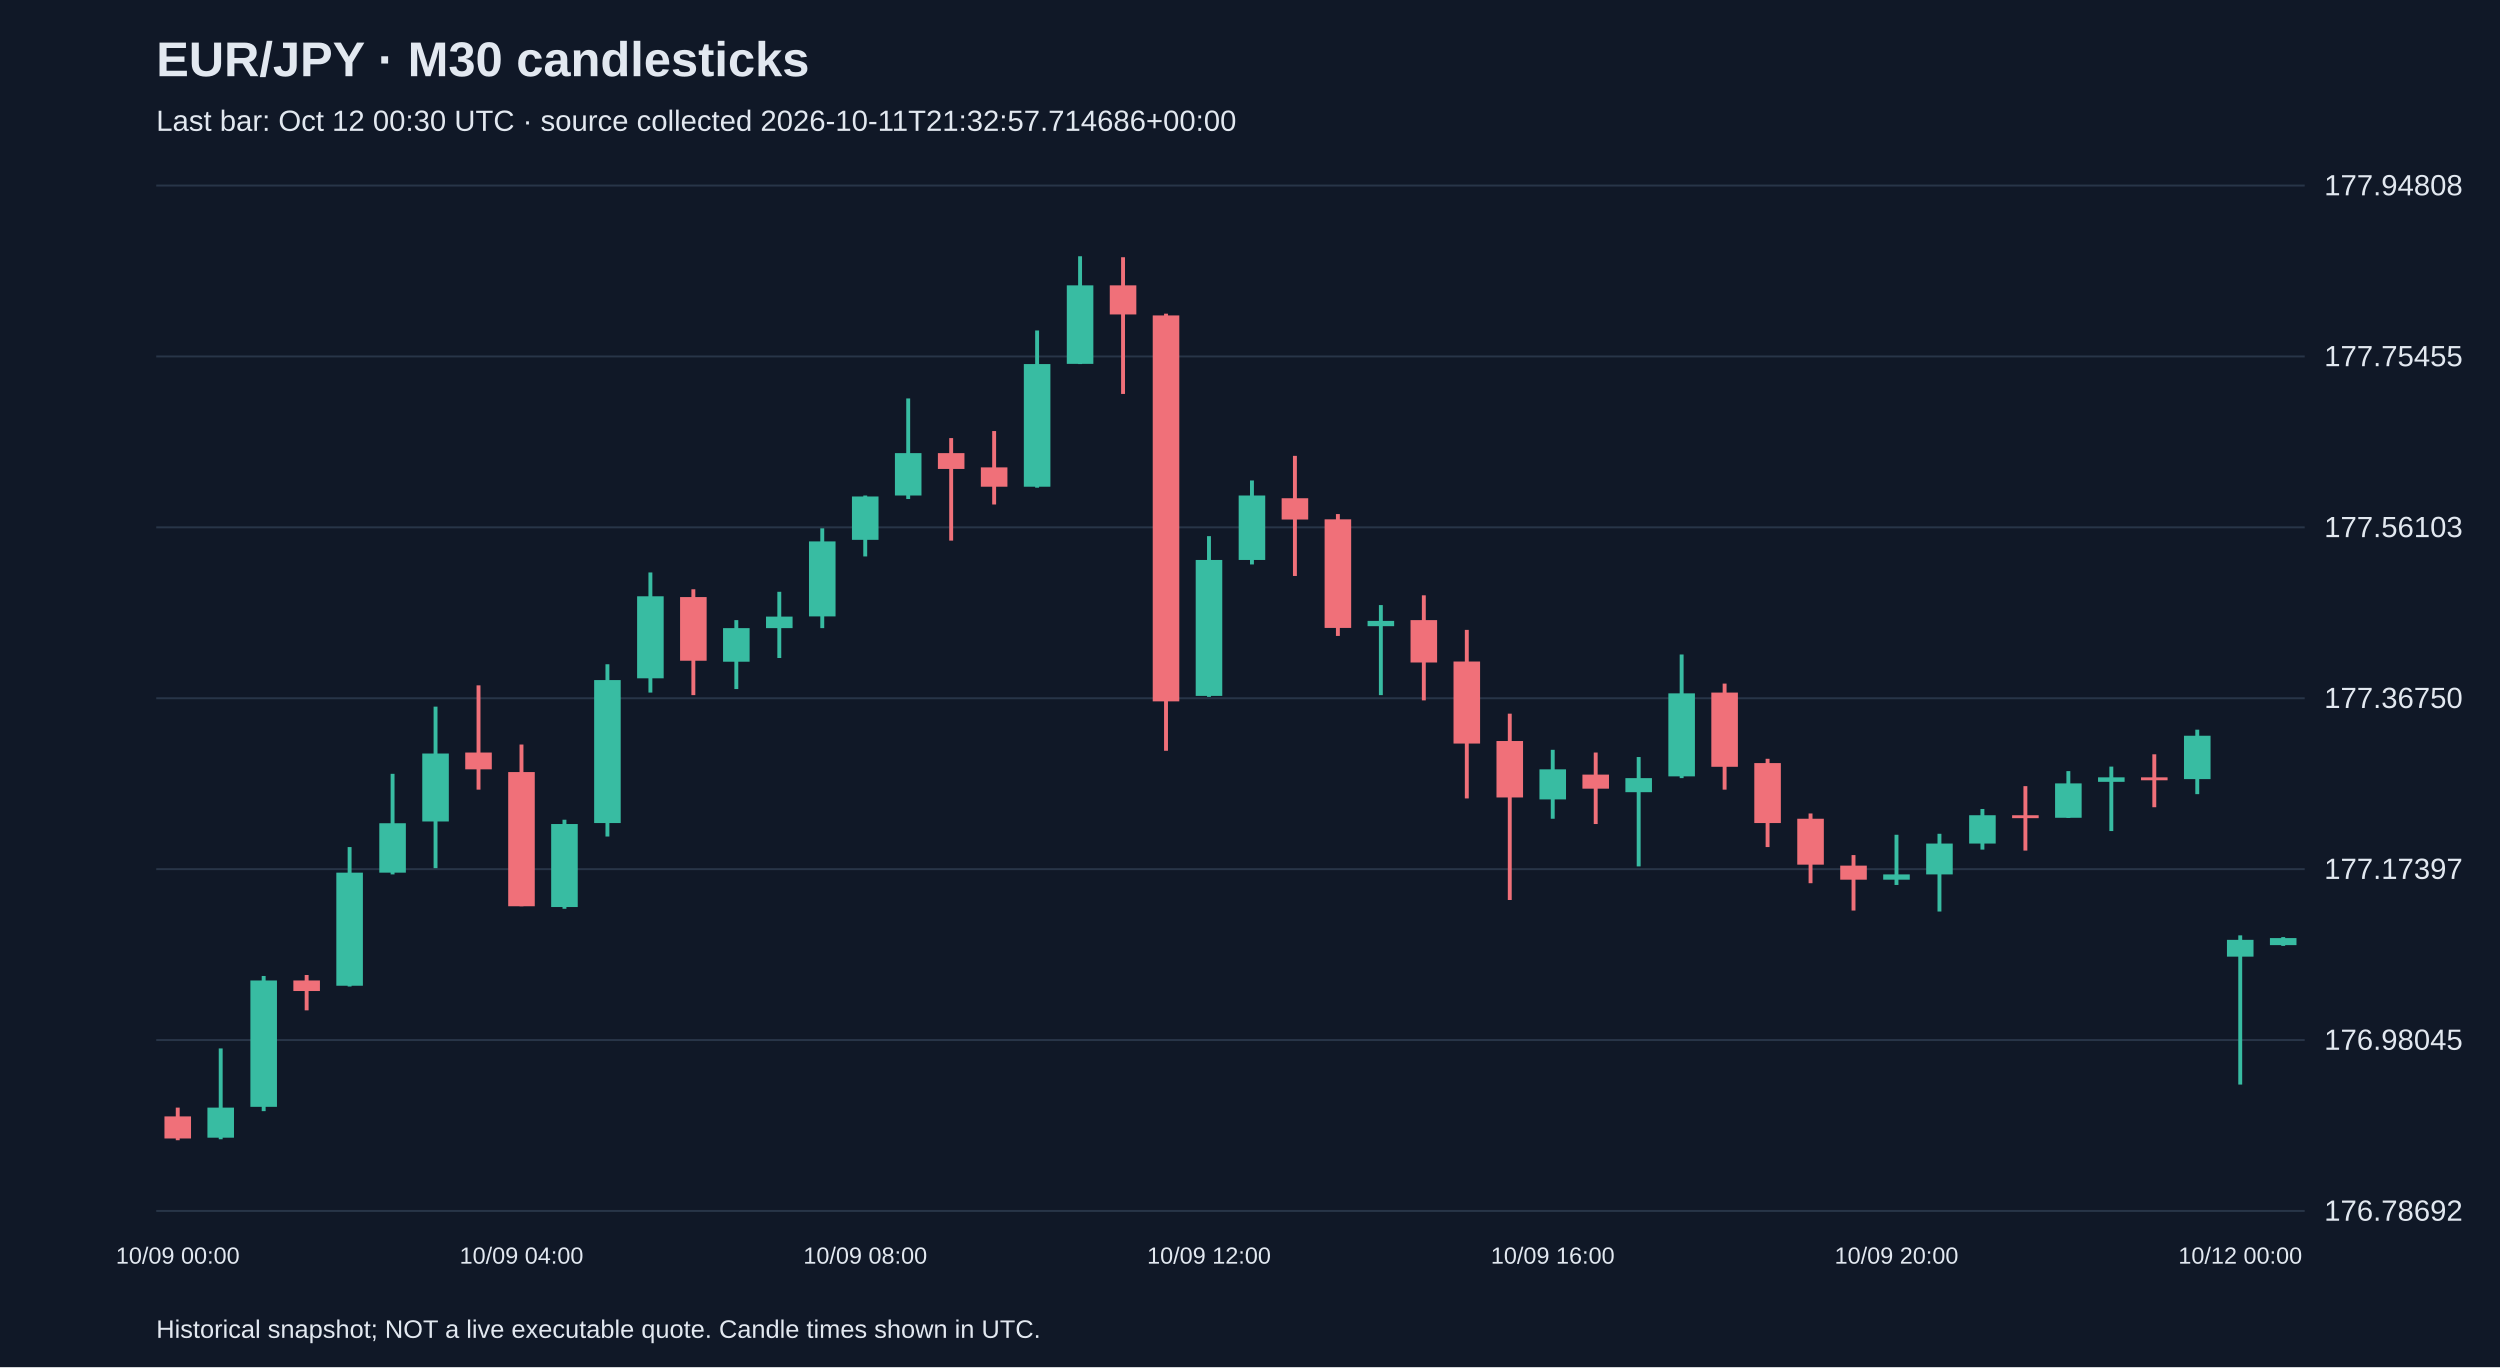
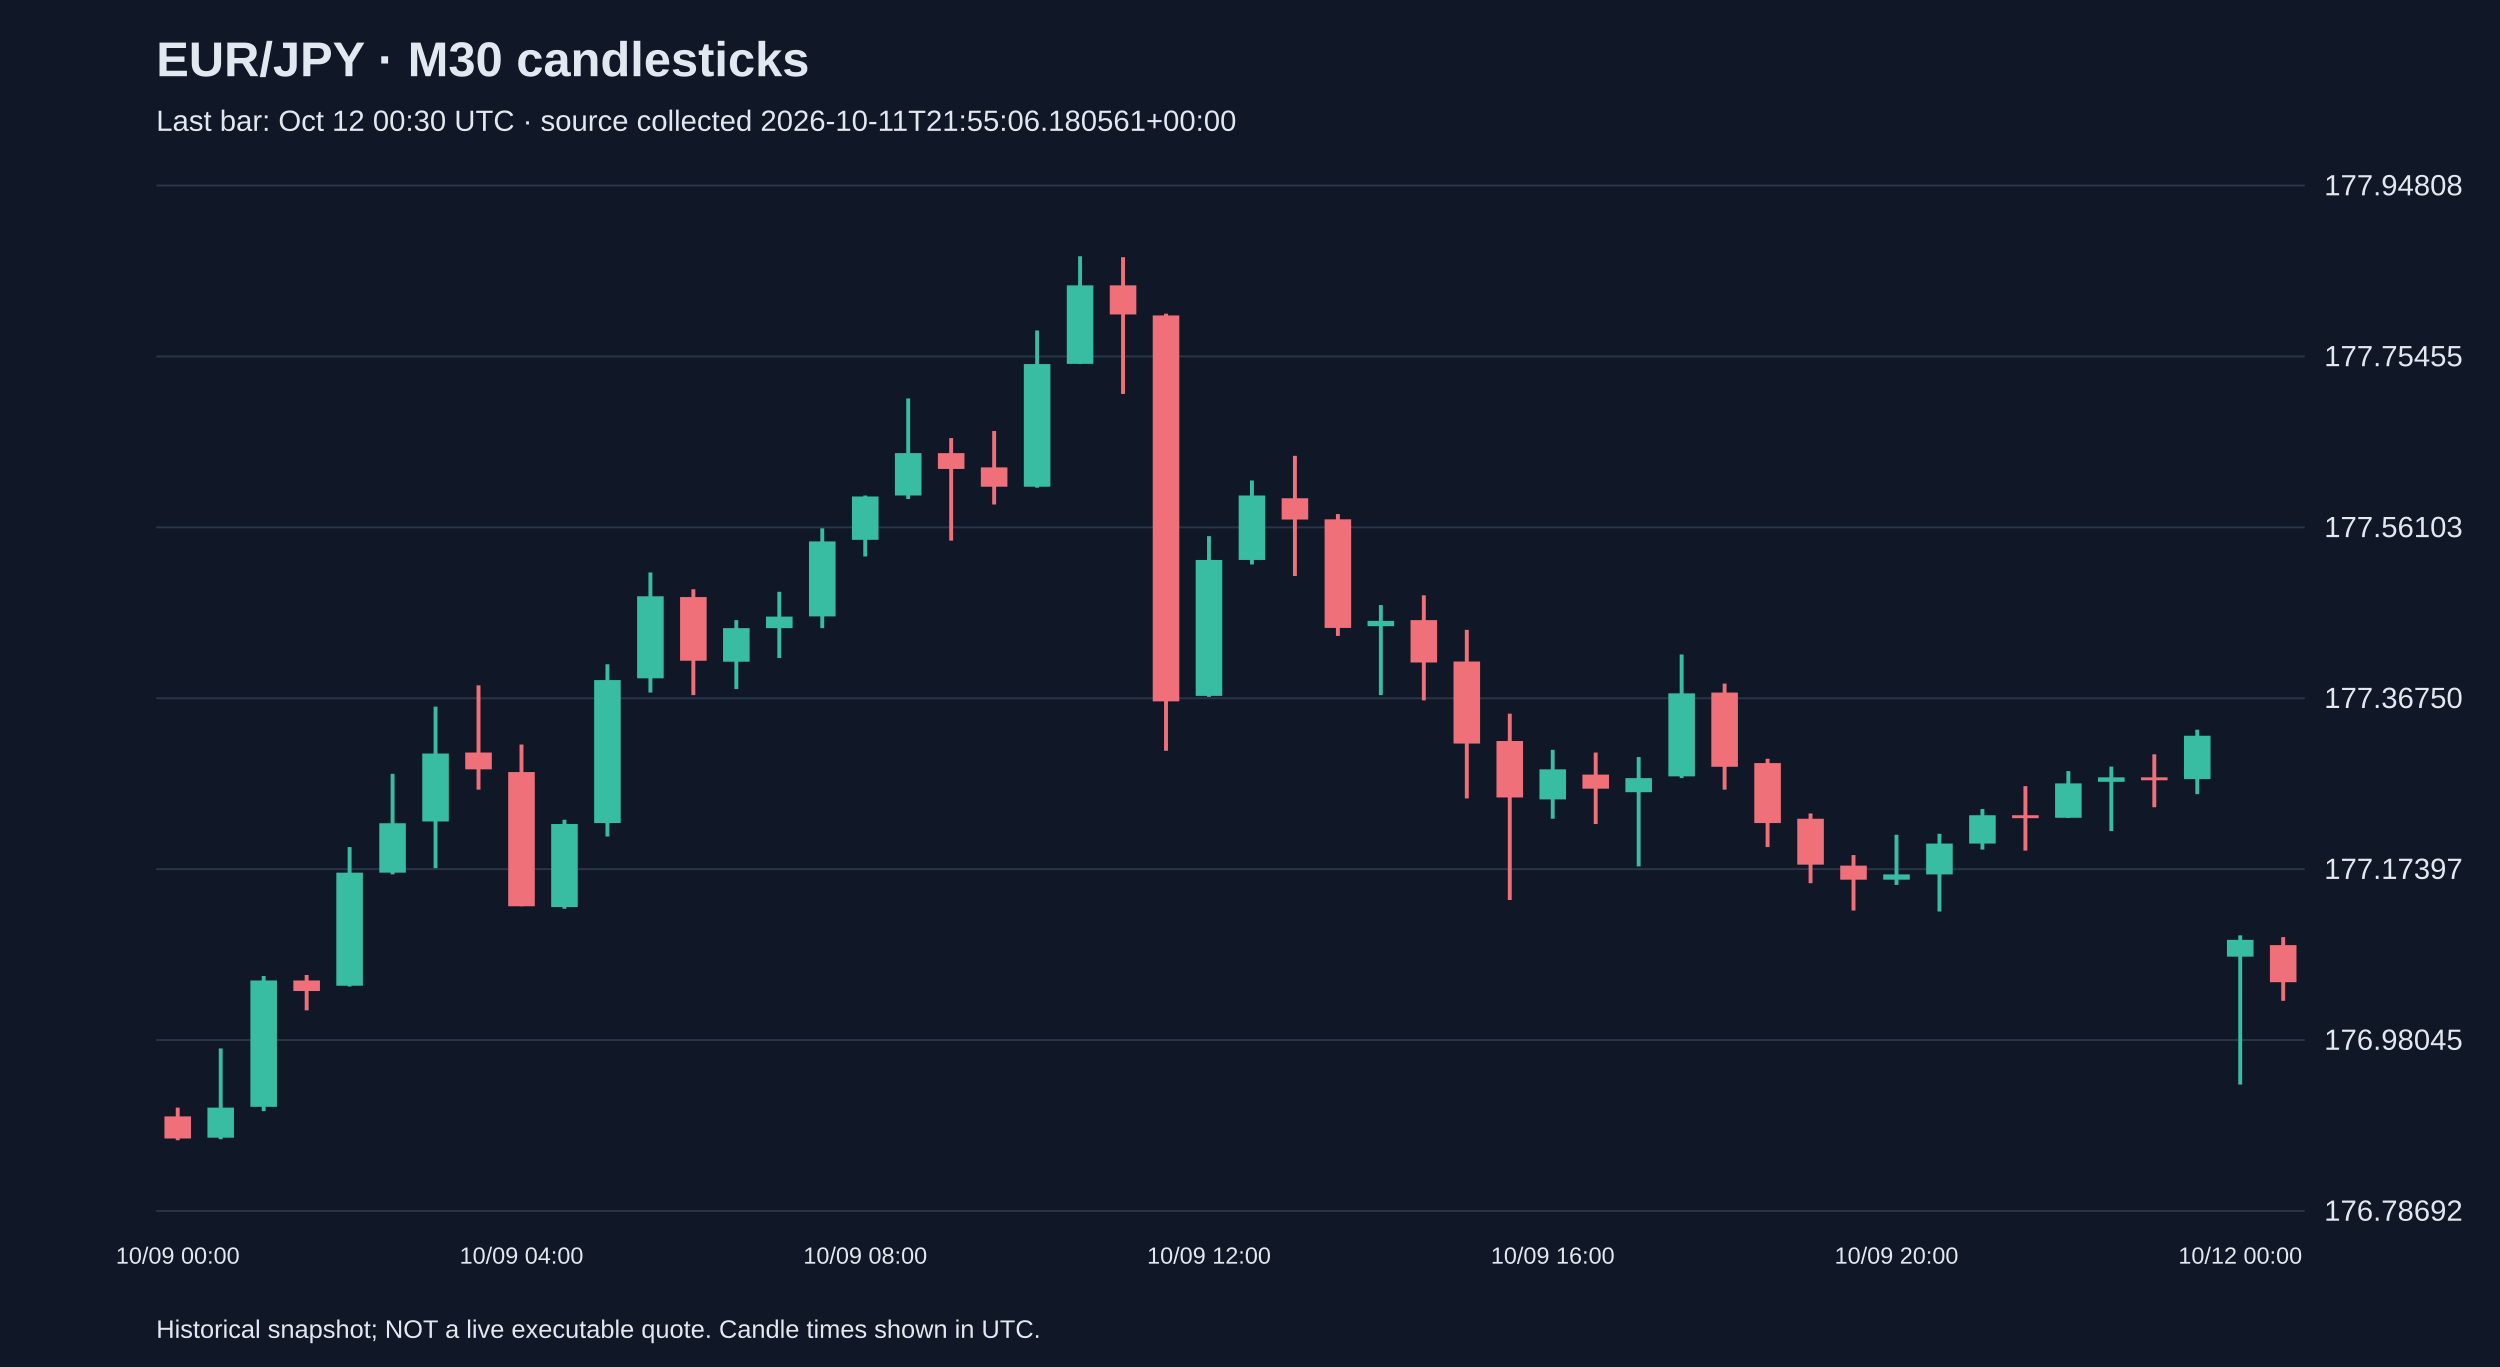
<svg xmlns="http://www.w3.org/2000/svg" viewBox="0 0 1280 700">
  <rect width="100%" height="100%" fill="#101827" />
  <style>text{font-family:Arial,sans-serif;fill:#e2e8f0}</style>
  <text x="80" y="39" font-size="25" font-weight="bold">EUR/JPY · M30 candlesticks</text>
-   <text x="80" y="67" font-size="15" fill="#a6b1c5">Last bar: Oct 12 00:30 UTC · source collected 2026-10-11T21:32:57.714686+00:00</text>
+   <text x="80" y="67" font-size="15" fill="#a6b1c5">Last bar: Oct 12 00:30 UTC · source collected 2026-10-11T21:55:06.180561+00:00</text>
  <line x1="80" y1="620.0" x2="1180" y2="620.0" stroke="#283548" />
  <text x="1190" y="625.0" font-size="15">176.78692</text>
  <line x1="80" y1="532.5" x2="1180" y2="532.5" stroke="#283548" />
  <text x="1190" y="537.5" font-size="15">176.98045</text>
  <line x1="80" y1="445.0" x2="1180" y2="445.0" stroke="#283548" />
  <text x="1190" y="450.0" font-size="15">177.17397</text>
  <line x1="80" y1="357.5" x2="1180" y2="357.5" stroke="#283548" />
  <text x="1190" y="362.5" font-size="15">177.36750</text>
  <line x1="80" y1="270.0" x2="1180" y2="270.0" stroke="#283548" />
  <text x="1190" y="275.0" font-size="15">177.56103</text>
  <line x1="80" y1="182.5" x2="1180" y2="182.5" stroke="#283548" />
  <text x="1190" y="187.5" font-size="15">177.75455</text>
  <line x1="80" y1="95.0" x2="1180" y2="95.0" stroke="#283548" />
  <text x="1190" y="100.0" font-size="15">177.94808</text>
  <line x1="91.0" y1="567.1" x2="91.0" y2="583.8" stroke="#f07079" stroke-width="2" />
  <rect x="84.2" y="571.6" width="13.6" height="11.3" fill="#f07079" />
  <text x="91.0" y="647" text-anchor="middle" font-size="12">10/09 00:00</text>
  <line x1="113.0" y1="536.8" x2="113.0" y2="583.3" stroke="#38bca2" stroke-width="2" />
  <rect x="106.2" y="567.1" width="13.6" height="15.4" fill="#38bca2" />
  <line x1="135.0" y1="499.7" x2="135.0" y2="568.9" stroke="#38bca2" stroke-width="2" />
  <rect x="128.2" y="502.0" width="13.6" height="64.7" fill="#38bca2" />
  <line x1="157.0" y1="499.2" x2="157.0" y2="517.3" stroke="#f07079" stroke-width="2" />
  <rect x="150.2" y="502.0" width="13.6" height="5.4" fill="#f07079" />
  <line x1="179.0" y1="433.7" x2="179.0" y2="505.1" stroke="#38bca2" stroke-width="2" />
  <rect x="172.2" y="446.8" width="13.6" height="57.9" fill="#38bca2" />
  <line x1="201.0" y1="396.2" x2="201.0" y2="447.7" stroke="#38bca2" stroke-width="2" />
  <rect x="194.2" y="421.5" width="13.6" height="25.3" fill="#38bca2" />
  <line x1="223.0" y1="361.8" x2="223.0" y2="444.5" stroke="#38bca2" stroke-width="2" />
  <rect x="216.2" y="385.8" width="13.6" height="34.8" fill="#38bca2" />
  <line x1="245.0" y1="350.9" x2="245.0" y2="404.3" stroke="#f07079" stroke-width="2" />
  <rect x="238.2" y="385.3" width="13.6" height="8.6" fill="#f07079" />
  <line x1="267.0" y1="381.2" x2="267.0" y2="464.0" stroke="#f07079" stroke-width="2" />
  <rect x="260.2" y="395.3" width="13.6" height="68.7" fill="#f07079" />
  <text x="267.0" y="647" text-anchor="middle" font-size="12">10/09 04:00</text>
  <line x1="289.0" y1="419.7" x2="289.0" y2="465.3" stroke="#38bca2" stroke-width="2" />
  <rect x="282.2" y="421.9" width="13.6" height="42.5" fill="#38bca2" />
  <line x1="311.0" y1="340.1" x2="311.0" y2="428.3" stroke="#38bca2" stroke-width="2" />
  <rect x="304.2" y="348.2" width="13.6" height="73.2" fill="#38bca2" />
  <line x1="333.0" y1="293.1" x2="333.0" y2="354.6" stroke="#38bca2" stroke-width="2" />
  <rect x="326.2" y="305.3" width="13.6" height="42.0" fill="#38bca2" />
  <line x1="355.0" y1="301.7" x2="355.0" y2="355.9" stroke="#f07079" stroke-width="2" />
  <rect x="348.2" y="305.7" width="13.6" height="32.6" fill="#f07079" />
  <line x1="377.0" y1="317.5" x2="377.0" y2="352.8" stroke="#38bca2" stroke-width="2" />
  <rect x="370.2" y="321.6" width="13.6" height="17.2" fill="#38bca2" />
  <line x1="399.0" y1="303.0" x2="399.0" y2="336.9" stroke="#38bca2" stroke-width="2" />
  <rect x="392.2" y="315.7" width="13.6" height="5.9" fill="#38bca2" />
  <line x1="421.0" y1="270.5" x2="421.0" y2="321.6" stroke="#38bca2" stroke-width="2" />
  <rect x="414.2" y="277.2" width="13.6" height="38.4" fill="#38bca2" />
  <line x1="443.0" y1="253.7" x2="443.0" y2="284.9" stroke="#38bca2" stroke-width="2" />
  <rect x="436.2" y="254.2" width="13.6" height="22.2" fill="#38bca2" />
  <text x="443.0" y="647" text-anchor="middle" font-size="12">10/09 08:00</text>
  <line x1="465.0" y1="204.0" x2="465.0" y2="255.5" stroke="#38bca2" stroke-width="2" />
  <rect x="458.2" y="232.0" width="13.6" height="21.7" fill="#38bca2" />
  <line x1="487.0" y1="224.3" x2="487.0" y2="276.8" stroke="#f07079" stroke-width="2" />
  <rect x="480.2" y="232.0" width="13.6" height="8.1" fill="#f07079" />
  <line x1="509.0" y1="220.7" x2="509.0" y2="258.3" stroke="#f07079" stroke-width="2" />
  <rect x="502.2" y="239.3" width="13.6" height="9.9" fill="#f07079" />
  <line x1="531.0" y1="169.2" x2="531.0" y2="249.7" stroke="#38bca2" stroke-width="2" />
  <rect x="524.2" y="186.4" width="13.6" height="62.8" fill="#38bca2" />
  <line x1="553.0" y1="131.2" x2="553.0" y2="186.4" stroke="#38bca2" stroke-width="2" />
  <rect x="546.2" y="146.1" width="13.6" height="40.2" fill="#38bca2" />
  <line x1="575.0" y1="131.7" x2="575.0" y2="201.7" stroke="#f07079" stroke-width="2" />
  <rect x="568.2" y="146.1" width="13.6" height="14.9" fill="#f07079" />
  <line x1="597.0" y1="160.6" x2="597.0" y2="384.4" stroke="#f07079" stroke-width="2" />
  <rect x="590.2" y="161.5" width="13.6" height="197.6" fill="#f07079" />
  <line x1="619.0" y1="274.5" x2="619.0" y2="356.8" stroke="#38bca2" stroke-width="2" />
  <rect x="612.2" y="286.7" width="13.6" height="69.6" fill="#38bca2" />
  <text x="619.0" y="647" text-anchor="middle" font-size="12">10/09 12:00</text>
  <line x1="641.0" y1="246.0" x2="641.0" y2="289.0" stroke="#38bca2" stroke-width="2" />
  <rect x="634.2" y="253.7" width="13.6" height="33.0" fill="#38bca2" />
  <line x1="663.0" y1="233.4" x2="663.0" y2="294.9" stroke="#f07079" stroke-width="2" />
  <rect x="656.2" y="255.1" width="13.6" height="10.9" fill="#f07079" />
  <line x1="685.0" y1="263.2" x2="685.0" y2="325.6" stroke="#f07079" stroke-width="2" />
  <rect x="678.2" y="265.9" width="13.6" height="55.6" fill="#f07079" />
  <line x1="707.0" y1="309.8" x2="707.0" y2="355.9" stroke="#38bca2" stroke-width="2" />
  <rect x="700.2" y="317.9" width="13.6" height="2.7" fill="#38bca2" />
  <line x1="729.0" y1="304.8" x2="729.0" y2="358.6" stroke="#f07079" stroke-width="2" />
  <rect x="722.2" y="317.5" width="13.6" height="21.7" fill="#f07079" />
  <line x1="751.0" y1="322.5" x2="751.0" y2="408.8" stroke="#f07079" stroke-width="2" />
  <rect x="744.2" y="338.7" width="13.6" height="42.0" fill="#f07079" />
  <line x1="773.0" y1="365.4" x2="773.0" y2="460.8" stroke="#f07079" stroke-width="2" />
  <rect x="766.2" y="379.4" width="13.6" height="28.9" fill="#f07079" />
  <line x1="795.0" y1="383.9" x2="795.0" y2="419.2" stroke="#38bca2" stroke-width="2" />
  <rect x="788.2" y="393.9" width="13.6" height="15.4" fill="#38bca2" />
  <text x="795.0" y="647" text-anchor="middle" font-size="12">10/09 16:00</text>
  <line x1="817.0" y1="385.3" x2="817.0" y2="421.9" stroke="#f07079" stroke-width="2" />
  <rect x="810.2" y="396.6" width="13.6" height="7.2" fill="#f07079" />
  <line x1="839.0" y1="387.6" x2="839.0" y2="443.6" stroke="#38bca2" stroke-width="2" />
  <rect x="832.2" y="398.4" width="13.6" height="7.2" fill="#38bca2" />
  <line x1="861.0" y1="335.1" x2="861.0" y2="398.4" stroke="#38bca2" stroke-width="2" />
  <rect x="854.2" y="355.0" width="13.6" height="42.5" fill="#38bca2" />
  <line x1="883.0" y1="350.0" x2="883.0" y2="404.3" stroke="#f07079" stroke-width="2" />
  <rect x="876.2" y="354.6" width="13.6" height="38.0" fill="#f07079" />
  <line x1="905.0" y1="388.5" x2="905.0" y2="433.7" stroke="#f07079" stroke-width="2" />
  <rect x="898.2" y="390.7" width="13.6" height="30.7" fill="#f07079" />
  <line x1="927.0" y1="416.5" x2="927.0" y2="452.2" stroke="#f07079" stroke-width="2" />
  <rect x="920.2" y="419.2" width="13.6" height="23.5" fill="#f07079" />
  <line x1="949.0" y1="437.8" x2="949.0" y2="466.2" stroke="#f07079" stroke-width="2" />
  <rect x="942.2" y="443.2" width="13.6" height="7.2" fill="#f07079" />
  <line x1="971.0" y1="427.4" x2="971.0" y2="453.1" stroke="#38bca2" stroke-width="2" />
  <rect x="964.2" y="447.7" width="13.6" height="2.7" fill="#38bca2" />
  <text x="971.0" y="647" text-anchor="middle" font-size="12">10/09 20:00</text>
  <line x1="993.0" y1="426.9" x2="993.0" y2="466.7" stroke="#38bca2" stroke-width="2" />
  <rect x="986.2" y="431.9" width="13.6" height="15.8" fill="#38bca2" />
  <line x1="1015.0" y1="414.2" x2="1015.0" y2="435.0" stroke="#38bca2" stroke-width="2" />
  <rect x="1008.2" y="417.4" width="13.6" height="14.5" fill="#38bca2" />
  <line x1="1037.0" y1="402.5" x2="1037.0" y2="435.5" stroke="#f07079" stroke-width="2" />
  <rect x="1030.2" y="417.4" width="13.6" height="1.5" fill="#f07079" />
  <line x1="1059.0" y1="394.8" x2="1059.0" y2="418.8" stroke="#38bca2" stroke-width="2" />
  <rect x="1052.2" y="401.1" width="13.6" height="17.6" fill="#38bca2" />
  <line x1="1081.0" y1="392.5" x2="1081.0" y2="425.5" stroke="#38bca2" stroke-width="2" />
  <rect x="1074.2" y="398.0" width="13.6" height="2.3" fill="#38bca2" />
  <line x1="1103.0" y1="386.2" x2="1103.0" y2="413.3" stroke="#f07079" stroke-width="2" />
  <rect x="1096.2" y="398.0" width="13.6" height="1.5" fill="#f07079" />
  <line x1="1125.0" y1="373.6" x2="1125.0" y2="406.6" stroke="#38bca2" stroke-width="2" />
  <rect x="1118.2" y="376.7" width="13.6" height="22.2" fill="#38bca2" />
  <line x1="1147.0" y1="478.9" x2="1147.0" y2="555.3" stroke="#38bca2" stroke-width="2" />
  <rect x="1140.2" y="481.2" width="13.6" height="8.6" fill="#38bca2" />
  <text x="1147.0" y="647" text-anchor="middle" font-size="12">10/12 00:00</text>
-   <line x1="1169.0" y1="479.8" x2="1169.0" y2="484.3" stroke="#38bca2" stroke-width="2" />
-   <rect x="1162.2" y="480.3" width="13.6" height="3.6" fill="#38bca2" />
+   <line x1="1169.0" y1="479.8" x2="1169.0" y2="512.4" stroke="#f07079" stroke-width="2" />
+   <rect x="1162.2" y="483.9" width="13.6" height="19.0" fill="#f07079" />
  <text x="80" y="685" font-size="13">Historical snapshot; NOT a live executable quote. Candle times shown in UTC.</text>
</svg>
